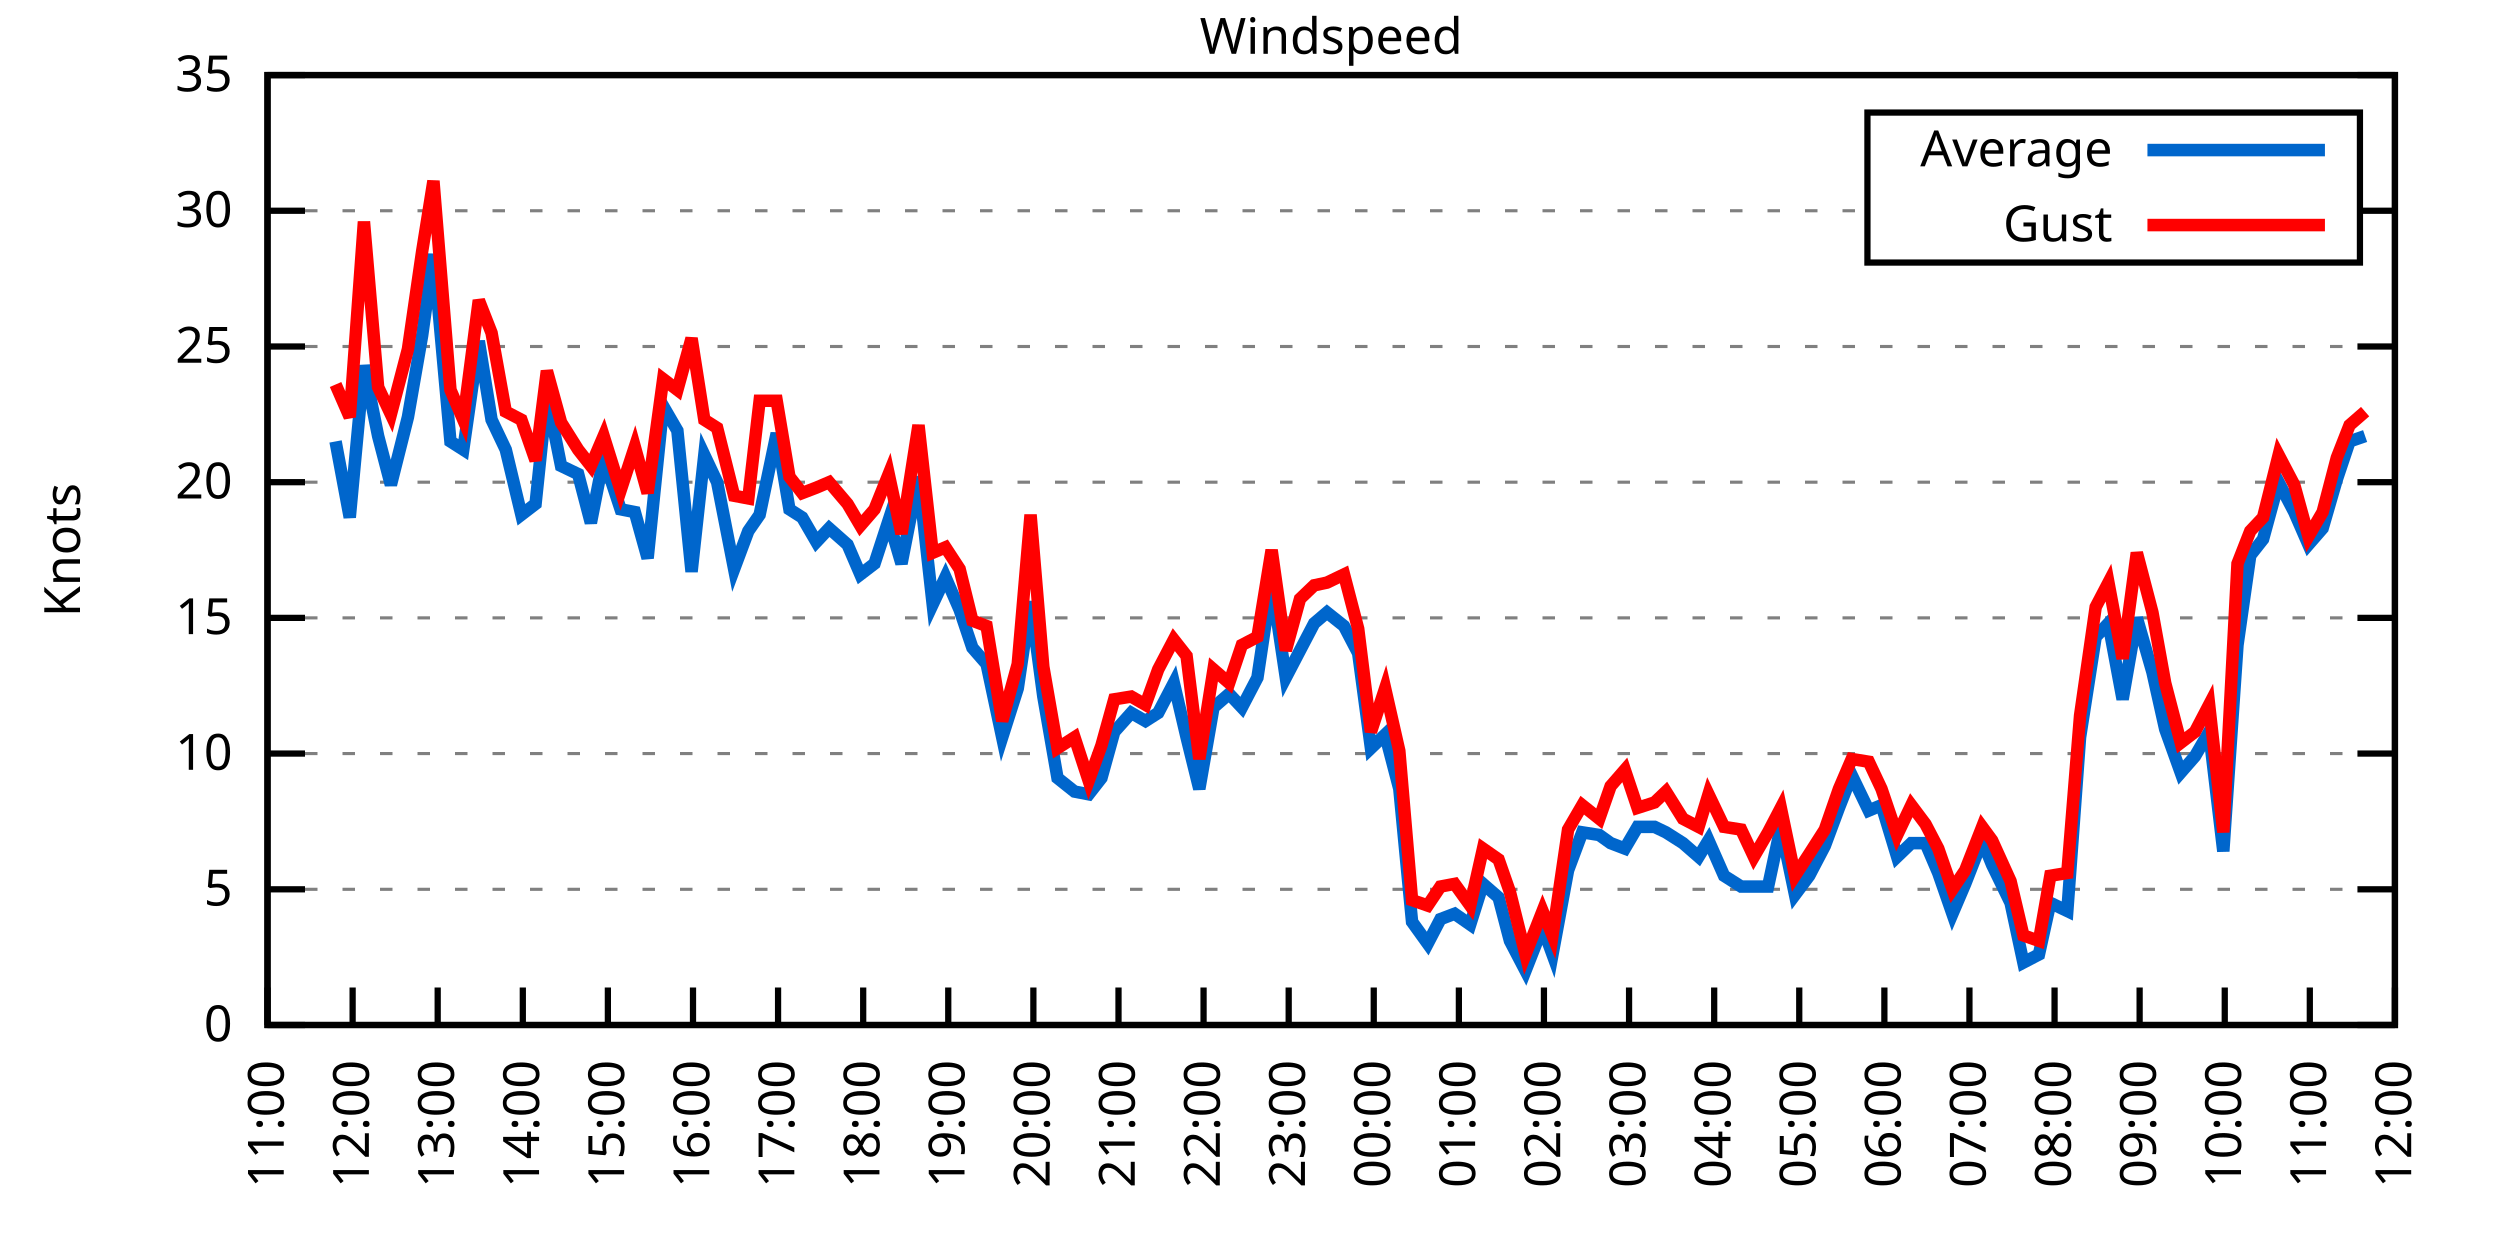
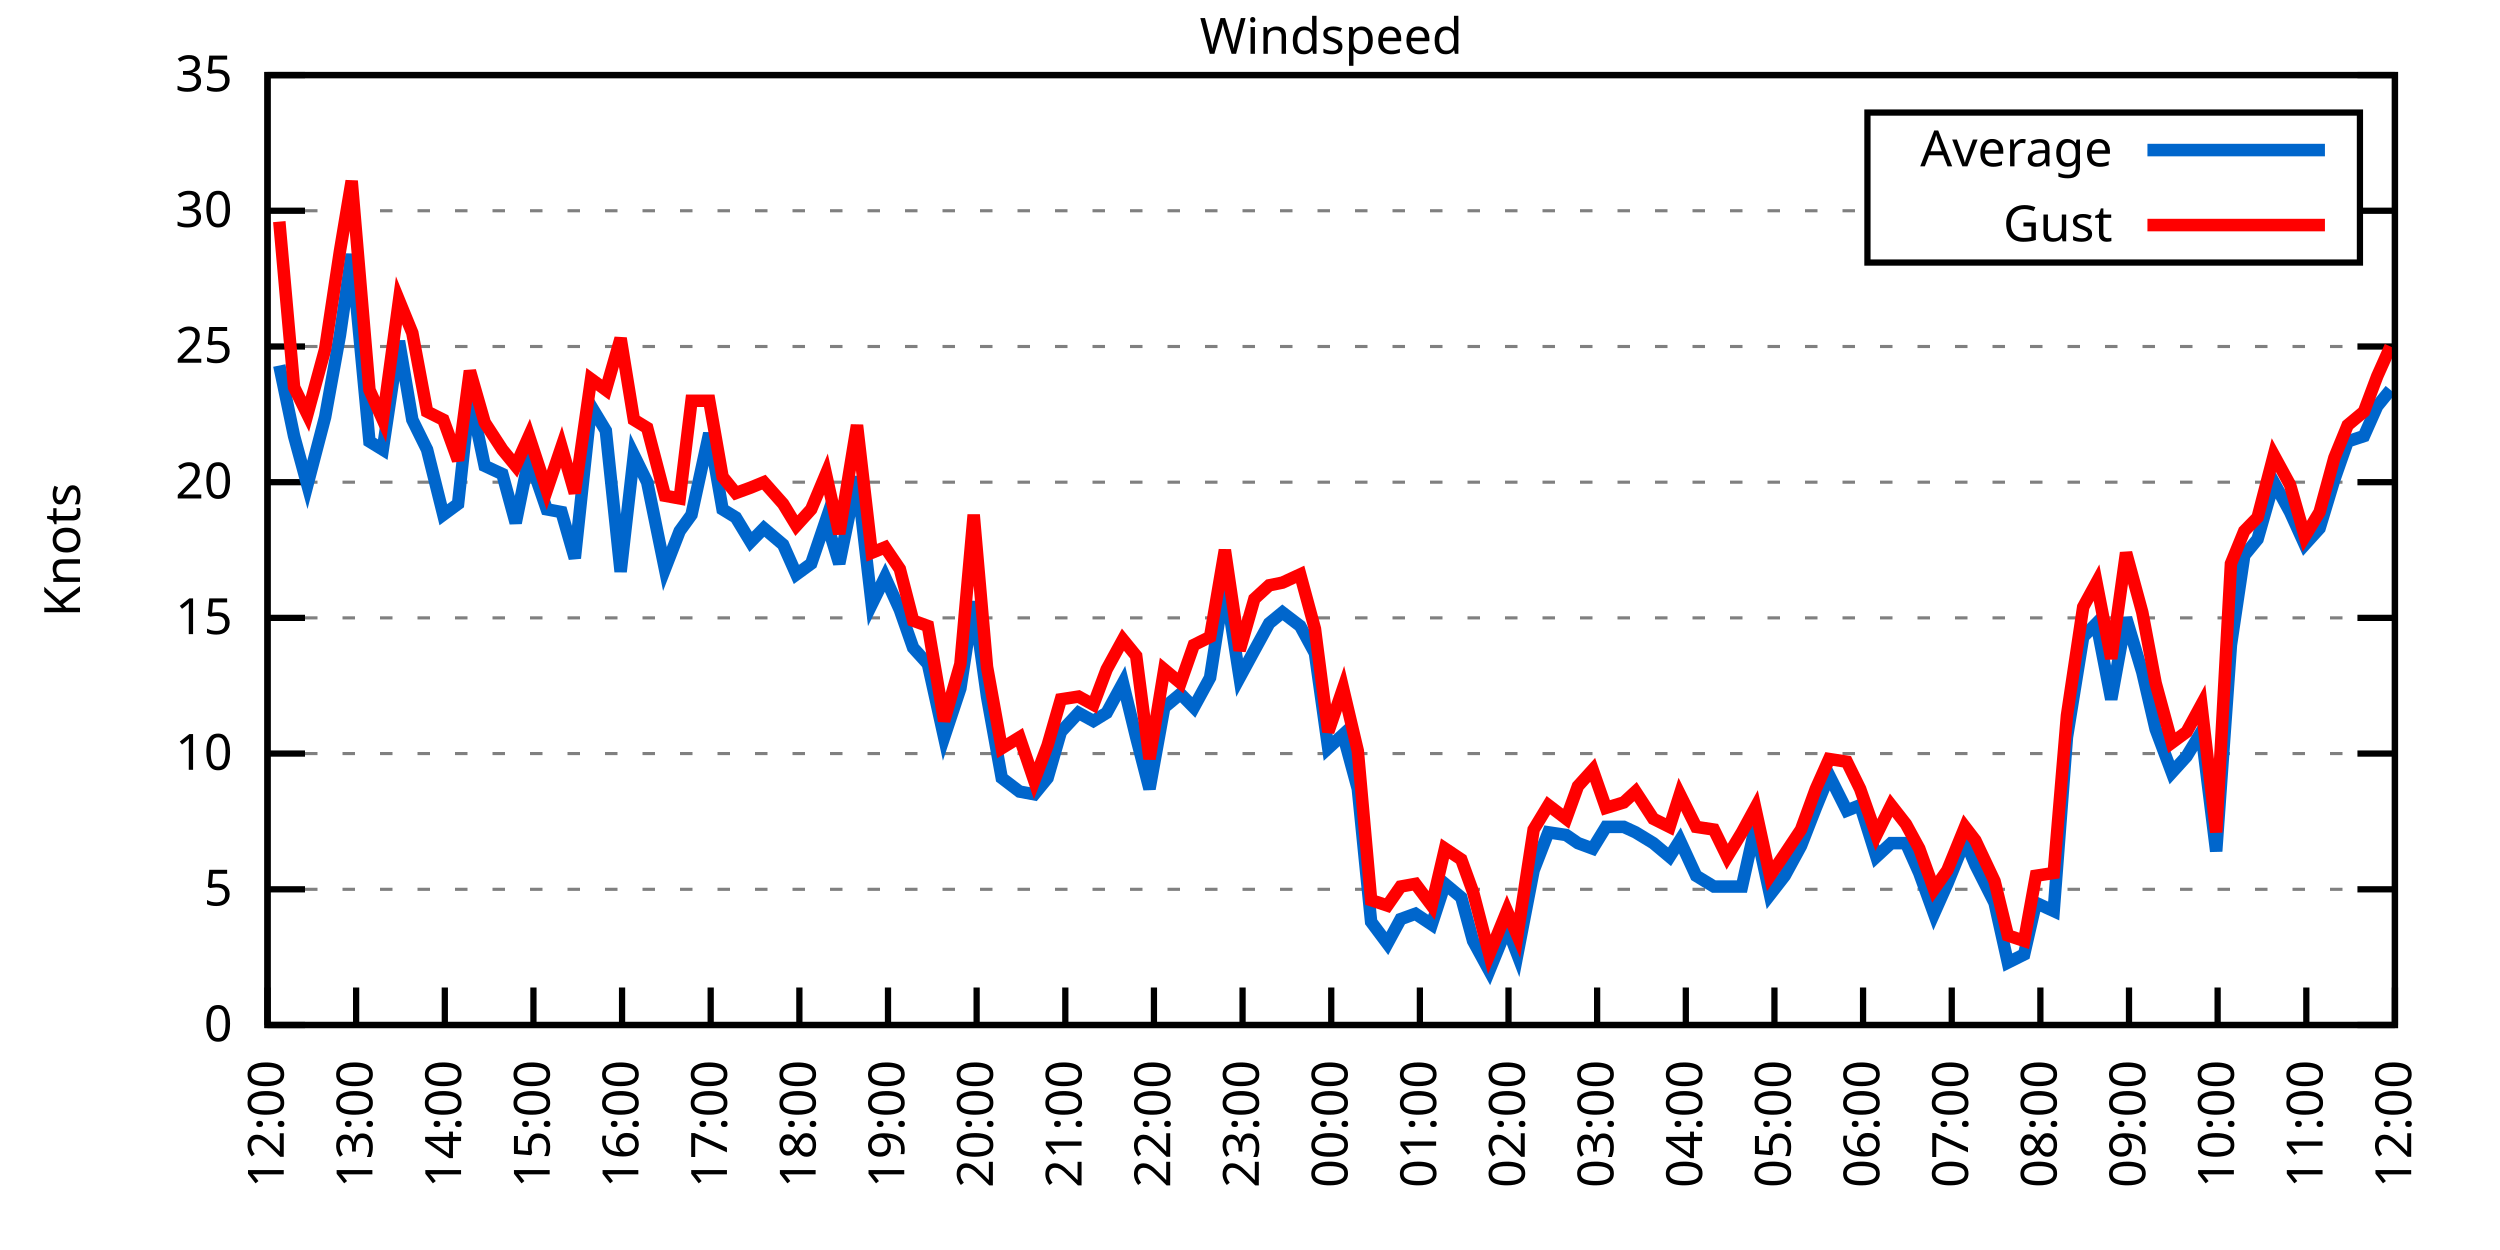
<svg xmlns="http://www.w3.org/2000/svg" xmlns:xlink="http://www.w3.org/1999/xlink" width="400" height="200" viewBox="0 0 400 200">
  <g id="gnuplot_canvas">
    <rect x="0" y="0" width="400" height="200" fill="none" />
    <defs>
      <circle id="gpDot" r="0.5" stroke-width="0.5" stroke="currentColor" />
      <path id="gpPt0" stroke-width="0.333" stroke="currentColor" d="M-1,0 h2 M0,-1 v2" />
      <path id="gpPt1" stroke-width="0.333" stroke="currentColor" d="M-1,-1 L1,1 M1,-1 L-1,1" />
      <path id="gpPt2" stroke-width="0.333" stroke="currentColor" d="M-1,0 L1,0 M0,-1 L0,1 M-1,-1 L1,1 M-1,1 L1,-1" />
      <rect id="gpPt3" stroke-width="0.333" stroke="currentColor" x="-1" y="-1" width="2" height="2" />
      <rect id="gpPt4" stroke-width="0.333" stroke="currentColor" fill="currentColor" x="-1" y="-1" width="2" height="2" />
      <circle id="gpPt5" stroke-width="0.333" stroke="currentColor" cx="0" cy="0" r="1" />
      <use xlink:href="#gpPt5" id="gpPt6" fill="currentColor" stroke="none" />
      <path id="gpPt7" stroke-width="0.333" stroke="currentColor" d="M0,-1.33 L-1.33,0.67 L1.33,0.67 z" />
      <use xlink:href="#gpPt7" id="gpPt8" fill="currentColor" stroke="none" />
      <use xlink:href="#gpPt7" id="gpPt9" stroke="currentColor" transform="rotate(180)" />
      <use xlink:href="#gpPt9" id="gpPt10" fill="currentColor" stroke="none" />
      <use xlink:href="#gpPt3" id="gpPt11" stroke="currentColor" transform="rotate(45)" />
      <use xlink:href="#gpPt11" id="gpPt12" fill="currentColor" stroke="none" />
      <path id="gpPt13" stroke-width="0.333" stroke="currentColor" d="M0,1.330 L1.265,0.411 L0.782,-1.067 L-0.782,-1.076 L-1.265,0.411 z" />
      <use xlink:href="#gpPt13" id="gpPt14" fill="currentColor" stroke="none" />
      <filter id="textbox" filterUnits="objectBoundingBox" x="0" y="0" height="1" width="1">
        <feFlood flood-color="white" flood-opacity="1" result="bgnd" />
        <feComposite in="SourceGraphic" in2="bgnd" operator="atop" />
      </filter>
      <filter id="greybox" filterUnits="objectBoundingBox" x="0" y="0" height="1" width="1">
        <feFlood flood-color="lightgrey" flood-opacity="1" result="grey" />
        <feComposite in="SourceGraphic" in2="grey" operator="atop" />
      </filter>
    </defs>
    <g fill="none" color="white" stroke="currentColor" stroke-width="1.00" stroke-linecap="butt" stroke-linejoin="miter">
</g>
    <g fill="none" color="black" stroke="currentColor" stroke-width="1.00" stroke-linecap="butt" stroke-linejoin="miter">
      <g stroke="none" shape-rendering="crispEdges">
        <polygon fill="rgb(255, 255, 255)" points="42.80,164.00 383.18,164.00 383.18,12.02 42.80,12.02 " />
      </g>
    </g>
    <g fill="none" color="black" stroke="currentColor" stroke-width="1.00" stroke-linecap="butt" stroke-linejoin="miter">
</g>
    <g fill="none" color="black" stroke="black" stroke-width="0.50" stroke-linecap="butt" stroke-linejoin="miter">
</g>
    <g fill="none" color="gray" stroke="currentColor" stroke-width="0.50" stroke-linecap="butt" stroke-linejoin="miter">
      <path stroke="gray" stroke-dasharray="2,4" class="gridline" d="M42.80,164.00 L383.19,164.00  " />
    </g>
    <g fill="none" color="gray" stroke="gray" stroke-width="1.00" stroke-linecap="butt" stroke-linejoin="miter">
</g>
    <g fill="none" color="black" stroke="currentColor" stroke-width="1.00" stroke-linecap="butt" stroke-linejoin="miter">
      <path stroke="black" d="M42.80,164.00 L48.80,164.00 M383.19,164.00 L377.19,164.00  " />
      <g transform="translate(37.20,166.60)" stroke="none" fill="black" font-family="Sans" font-size="8.00" text-anchor="end">
        <text>
          <tspan font-family="Sans"> 0</tspan>
        </text>
      </g>
    </g>
    <g fill="none" color="black" stroke="currentColor" stroke-width="1.00" stroke-linecap="butt" stroke-linejoin="miter">
</g>
    <g fill="none" color="black" stroke="black" stroke-width="0.50" stroke-linecap="butt" stroke-linejoin="miter">
</g>
    <g fill="none" color="gray" stroke="currentColor" stroke-width="0.50" stroke-linecap="butt" stroke-linejoin="miter">
      <path stroke="gray" stroke-dasharray="2,4" class="gridline" d="M42.80,142.29 L383.19,142.29  " />
    </g>
    <g fill="none" color="gray" stroke="gray" stroke-width="1.00" stroke-linecap="butt" stroke-linejoin="miter">
</g>
    <g fill="none" color="black" stroke="currentColor" stroke-width="1.00" stroke-linecap="butt" stroke-linejoin="miter">
      <path stroke="black" d="M42.80,142.29 L48.80,142.29 M383.19,142.29 L377.19,142.29  " />
      <g transform="translate(37.20,144.89)" stroke="none" fill="black" font-family="Sans" font-size="8.00" text-anchor="end">
        <text>
          <tspan font-family="Sans"> 5</tspan>
        </text>
      </g>
    </g>
    <g fill="none" color="black" stroke="currentColor" stroke-width="1.00" stroke-linecap="butt" stroke-linejoin="miter">
</g>
    <g fill="none" color="black" stroke="black" stroke-width="0.50" stroke-linecap="butt" stroke-linejoin="miter">
</g>
    <g fill="none" color="gray" stroke="currentColor" stroke-width="0.50" stroke-linecap="butt" stroke-linejoin="miter">
      <path stroke="gray" stroke-dasharray="2,4" class="gridline" d="M42.80,120.57 L383.19,120.57  " />
    </g>
    <g fill="none" color="gray" stroke="gray" stroke-width="1.00" stroke-linecap="butt" stroke-linejoin="miter">
</g>
    <g fill="none" color="black" stroke="currentColor" stroke-width="1.00" stroke-linecap="butt" stroke-linejoin="miter">
      <path stroke="black" d="M42.80,120.57 L48.80,120.57 M383.19,120.57 L377.19,120.57  " />
      <g transform="translate(37.20,123.17)" stroke="none" fill="black" font-family="Sans" font-size="8.00" text-anchor="end">
        <text>
          <tspan font-family="Sans"> 10</tspan>
        </text>
      </g>
    </g>
    <g fill="none" color="black" stroke="currentColor" stroke-width="1.00" stroke-linecap="butt" stroke-linejoin="miter">
</g>
    <g fill="none" color="black" stroke="black" stroke-width="0.50" stroke-linecap="butt" stroke-linejoin="miter">
</g>
    <g fill="none" color="gray" stroke="currentColor" stroke-width="0.50" stroke-linecap="butt" stroke-linejoin="miter">
      <path stroke="gray" stroke-dasharray="2,4" class="gridline" d="M42.80,98.86 L383.19,98.86  " />
    </g>
    <g fill="none" color="gray" stroke="gray" stroke-width="1.00" stroke-linecap="butt" stroke-linejoin="miter">
</g>
    <g fill="none" color="black" stroke="currentColor" stroke-width="1.00" stroke-linecap="butt" stroke-linejoin="miter">
      <path stroke="black" d="M42.80,98.86 L48.80,98.86 M383.19,98.86 L377.19,98.86  " />
      <g transform="translate(37.20,101.46)" stroke="none" fill="black" font-family="Sans" font-size="8.00" text-anchor="end">
        <text>
          <tspan font-family="Sans"> 15</tspan>
        </text>
      </g>
    </g>
    <g fill="none" color="black" stroke="currentColor" stroke-width="1.00" stroke-linecap="butt" stroke-linejoin="miter">
</g>
    <g fill="none" color="black" stroke="black" stroke-width="0.50" stroke-linecap="butt" stroke-linejoin="miter">
</g>
    <g fill="none" color="gray" stroke="currentColor" stroke-width="0.50" stroke-linecap="butt" stroke-linejoin="miter">
      <path stroke="gray" stroke-dasharray="2,4" class="gridline" d="M42.80,77.15 L383.19,77.15  " />
    </g>
    <g fill="none" color="gray" stroke="gray" stroke-width="1.00" stroke-linecap="butt" stroke-linejoin="miter">
</g>
    <g fill="none" color="black" stroke="currentColor" stroke-width="1.00" stroke-linecap="butt" stroke-linejoin="miter">
      <path stroke="black" d="M42.80,77.15 L48.80,77.15 M383.19,77.15 L377.19,77.15  " />
      <g transform="translate(37.20,79.75)" stroke="none" fill="black" font-family="Sans" font-size="8.00" text-anchor="end">
        <text>
          <tspan font-family="Sans"> 20</tspan>
        </text>
      </g>
    </g>
    <g fill="none" color="black" stroke="currentColor" stroke-width="1.00" stroke-linecap="butt" stroke-linejoin="miter">
</g>
    <g fill="none" color="black" stroke="black" stroke-width="0.50" stroke-linecap="butt" stroke-linejoin="miter">
</g>
    <g fill="none" color="gray" stroke="currentColor" stroke-width="0.50" stroke-linecap="butt" stroke-linejoin="miter">
      <path stroke="gray" stroke-dasharray="2,4" class="gridline" d="M42.80,55.44 L383.19,55.44  " />
    </g>
    <g fill="none" color="gray" stroke="gray" stroke-width="1.00" stroke-linecap="butt" stroke-linejoin="miter">
</g>
    <g fill="none" color="black" stroke="currentColor" stroke-width="1.00" stroke-linecap="butt" stroke-linejoin="miter">
      <path stroke="black" d="M42.80,55.44 L48.80,55.44 M383.19,55.44 L377.19,55.44  " />
      <g transform="translate(37.20,58.04)" stroke="none" fill="black" font-family="Sans" font-size="8.00" text-anchor="end">
        <text>
          <tspan font-family="Sans"> 25</tspan>
        </text>
      </g>
    </g>
    <g fill="none" color="black" stroke="currentColor" stroke-width="1.00" stroke-linecap="butt" stroke-linejoin="miter">
</g>
    <g fill="none" color="black" stroke="black" stroke-width="0.50" stroke-linecap="butt" stroke-linejoin="miter">
</g>
    <g fill="none" color="gray" stroke="currentColor" stroke-width="0.50" stroke-linecap="butt" stroke-linejoin="miter">
      <path stroke="gray" stroke-dasharray="2,4" class="gridline" d="M42.80,33.72 L298.79,33.72 M377.59,33.72 L383.19,33.72  " />
    </g>
    <g fill="none" color="gray" stroke="gray" stroke-width="1.00" stroke-linecap="butt" stroke-linejoin="miter">
</g>
    <g fill="none" color="black" stroke="currentColor" stroke-width="1.00" stroke-linecap="butt" stroke-linejoin="miter">
      <path stroke="black" d="M42.80,33.72 L48.80,33.72 M383.19,33.72 L377.19,33.72  " />
      <g transform="translate(37.20,36.32)" stroke="none" fill="black" font-family="Sans" font-size="8.00" text-anchor="end">
        <text>
          <tspan font-family="Sans"> 30</tspan>
        </text>
      </g>
    </g>
    <g fill="none" color="black" stroke="currentColor" stroke-width="1.00" stroke-linecap="butt" stroke-linejoin="miter">
</g>
    <g fill="none" color="black" stroke="black" stroke-width="0.50" stroke-linecap="butt" stroke-linejoin="miter">
</g>
    <g fill="none" color="gray" stroke="currentColor" stroke-width="0.50" stroke-linecap="butt" stroke-linejoin="miter">
      <path stroke="gray" stroke-dasharray="2,4" class="gridline" d="M42.80,12.01 L383.19,12.01  " />
    </g>
    <g fill="none" color="gray" stroke="gray" stroke-width="1.00" stroke-linecap="butt" stroke-linejoin="miter">
</g>
    <g fill="none" color="black" stroke="currentColor" stroke-width="1.00" stroke-linecap="butt" stroke-linejoin="miter">
      <path stroke="black" d="M42.80,12.01 L48.80,12.01 M383.19,12.01 L377.19,12.01  " />
      <g transform="translate(37.20,14.61)" stroke="none" fill="black" font-family="Sans" font-size="8.00" text-anchor="end">
        <text>
          <tspan font-family="Sans"> 35</tspan>
        </text>
      </g>
    </g>
    <g fill="none" color="black" stroke="currentColor" stroke-width="1.00" stroke-linecap="butt" stroke-linejoin="miter">
      <path stroke="black" d="M42.80,164.00 L42.80,158.00  " />
      <g transform="translate(45.40,169.60) rotate(270.00)" stroke="none" fill="black" font-family="Sans" font-size="8.00" text-anchor="end">
        <text>
-           <tspan font-family="Sans">11:00</tspan>
-         </text>
-       </g>
-     </g>
-     <g fill="none" color="black" stroke="currentColor" stroke-width="1.00" stroke-linecap="butt" stroke-linejoin="miter">
-       <path stroke="black" d="M56.42,164.00 L56.42,158.00  " />
-       <g transform="translate(59.02,169.60) rotate(270.00)" stroke="none" fill="black" font-family="Sans" font-size="8.00" text-anchor="end">
-         <text>
          <tspan font-family="Sans">12:00</tspan>
        </text>
      </g>
    </g>
    <g fill="none" color="black" stroke="currentColor" stroke-width="1.00" stroke-linecap="butt" stroke-linejoin="miter">
-       <path stroke="black" d="M70.03,164.00 L70.03,158.00  " />
-       <g transform="translate(72.63,169.60) rotate(270.00)" stroke="none" fill="black" font-family="Sans" font-size="8.00" text-anchor="end">
+       <path stroke="black" d="M56.98,164.00 L56.98,158.00  " />
+       <g transform="translate(59.58,169.60) rotate(270.00)" stroke="none" fill="black" font-family="Sans" font-size="8.00" text-anchor="end">
        <text>
          <tspan font-family="Sans">13:00</tspan>
        </text>
      </g>
    </g>
    <g fill="none" color="black" stroke="currentColor" stroke-width="1.00" stroke-linecap="butt" stroke-linejoin="miter">
-       <path stroke="black" d="M83.65,164.00 L83.65,158.00  " />
-       <g transform="translate(86.25,169.60) rotate(270.00)" stroke="none" fill="black" font-family="Sans" font-size="8.00" text-anchor="end">
+       <path stroke="black" d="M71.17,164.00 L71.17,158.00  " />
+       <g transform="translate(73.77,169.60) rotate(270.00)" stroke="none" fill="black" font-family="Sans" font-size="8.00" text-anchor="end">
        <text>
          <tspan font-family="Sans">14:00</tspan>
        </text>
      </g>
    </g>
    <g fill="none" color="black" stroke="currentColor" stroke-width="1.00" stroke-linecap="butt" stroke-linejoin="miter">
-       <path stroke="black" d="M97.26,164.00 L97.26,158.00  " />
-       <g transform="translate(99.86,169.60) rotate(270.00)" stroke="none" fill="black" font-family="Sans" font-size="8.00" text-anchor="end">
+       <path stroke="black" d="M85.35,164.00 L85.35,158.00  " />
+       <g transform="translate(87.95,169.60) rotate(270.00)" stroke="none" fill="black" font-family="Sans" font-size="8.00" text-anchor="end">
        <text>
          <tspan font-family="Sans">15:00</tspan>
        </text>
      </g>
    </g>
    <g fill="none" color="black" stroke="currentColor" stroke-width="1.00" stroke-linecap="butt" stroke-linejoin="miter">
-       <path stroke="black" d="M110.88,164.00 L110.88,158.00  " />
-       <g transform="translate(113.48,169.60) rotate(270.00)" stroke="none" fill="black" font-family="Sans" font-size="8.00" text-anchor="end">
+       <path stroke="black" d="M99.53,164.00 L99.53,158.00  " />
+       <g transform="translate(102.13,169.60) rotate(270.00)" stroke="none" fill="black" font-family="Sans" font-size="8.00" text-anchor="end">
        <text>
          <tspan font-family="Sans">16:00</tspan>
        </text>
      </g>
    </g>
    <g fill="none" color="black" stroke="currentColor" stroke-width="1.00" stroke-linecap="butt" stroke-linejoin="miter">
-       <path stroke="black" d="M124.49,164.00 L124.49,158.00  " />
-       <g transform="translate(127.09,169.60) rotate(270.00)" stroke="none" fill="black" font-family="Sans" font-size="8.00" text-anchor="end">
+       <path stroke="black" d="M113.71,164.00 L113.71,158.00  " />
+       <g transform="translate(116.31,169.60) rotate(270.00)" stroke="none" fill="black" font-family="Sans" font-size="8.00" text-anchor="end">
        <text>
          <tspan font-family="Sans">17:00</tspan>
        </text>
      </g>
    </g>
    <g fill="none" color="black" stroke="currentColor" stroke-width="1.00" stroke-linecap="butt" stroke-linejoin="miter">
-       <path stroke="black" d="M138.11,164.00 L138.11,158.00  " />
-       <g transform="translate(140.71,169.60) rotate(270.00)" stroke="none" fill="black" font-family="Sans" font-size="8.00" text-anchor="end">
+       <path stroke="black" d="M127.90,164.00 L127.90,158.00  " />
+       <g transform="translate(130.50,169.60) rotate(270.00)" stroke="none" fill="black" font-family="Sans" font-size="8.00" text-anchor="end">
        <text>
          <tspan font-family="Sans">18:00</tspan>
        </text>
      </g>
    </g>
    <g fill="none" color="black" stroke="currentColor" stroke-width="1.00" stroke-linecap="butt" stroke-linejoin="miter">
-       <path stroke="black" d="M151.72,164.00 L151.72,158.00  " />
-       <g transform="translate(154.32,169.60) rotate(270.00)" stroke="none" fill="black" font-family="Sans" font-size="8.00" text-anchor="end">
+       <path stroke="black" d="M142.08,164.00 L142.08,158.00  " />
+       <g transform="translate(144.68,169.60) rotate(270.00)" stroke="none" fill="black" font-family="Sans" font-size="8.00" text-anchor="end">
        <text>
          <tspan font-family="Sans">19:00</tspan>
        </text>
      </g>
    </g>
    <g fill="none" color="black" stroke="currentColor" stroke-width="1.00" stroke-linecap="butt" stroke-linejoin="miter">
-       <path stroke="black" d="M165.34,164.00 L165.34,158.00  " />
-       <g transform="translate(167.94,169.60) rotate(270.00)" stroke="none" fill="black" font-family="Sans" font-size="8.00" text-anchor="end">
+       <path stroke="black" d="M156.26,164.00 L156.26,158.00  " />
+       <g transform="translate(158.86,169.60) rotate(270.00)" stroke="none" fill="black" font-family="Sans" font-size="8.00" text-anchor="end">
        <text>
          <tspan font-family="Sans">20:00</tspan>
        </text>
      </g>
    </g>
    <g fill="none" color="black" stroke="currentColor" stroke-width="1.00" stroke-linecap="butt" stroke-linejoin="miter">
-       <path stroke="black" d="M178.96,164.00 L178.96,158.00  " />
-       <g transform="translate(181.56,169.60) rotate(270.00)" stroke="none" fill="black" font-family="Sans" font-size="8.00" text-anchor="end">
+       <path stroke="black" d="M170.45,164.00 L170.45,158.00  " />
+       <g transform="translate(173.05,169.60) rotate(270.00)" stroke="none" fill="black" font-family="Sans" font-size="8.00" text-anchor="end">
        <text>
          <tspan font-family="Sans">21:00</tspan>
        </text>
      </g>
    </g>
    <g fill="none" color="black" stroke="currentColor" stroke-width="1.00" stroke-linecap="butt" stroke-linejoin="miter">
-       <path stroke="black" d="M192.57,164.00 L192.57,158.00  " />
-       <g transform="translate(195.17,169.60) rotate(270.00)" stroke="none" fill="black" font-family="Sans" font-size="8.00" text-anchor="end">
+       <path stroke="black" d="M184.63,164.00 L184.63,158.00  " />
+       <g transform="translate(187.23,169.60) rotate(270.00)" stroke="none" fill="black" font-family="Sans" font-size="8.00" text-anchor="end">
        <text>
          <tspan font-family="Sans">22:00</tspan>
        </text>
      </g>
    </g>
    <g fill="none" color="black" stroke="currentColor" stroke-width="1.00" stroke-linecap="butt" stroke-linejoin="miter">
-       <path stroke="black" d="M206.19,164.00 L206.19,158.00  " />
-       <g transform="translate(208.79,169.60) rotate(270.00)" stroke="none" fill="black" font-family="Sans" font-size="8.00" text-anchor="end">
+       <path stroke="black" d="M198.81,164.00 L198.81,158.00  " />
+       <g transform="translate(201.41,169.60) rotate(270.00)" stroke="none" fill="black" font-family="Sans" font-size="8.00" text-anchor="end">
        <text>
          <tspan font-family="Sans">23:00</tspan>
        </text>
      </g>
    </g>
    <g fill="none" color="black" stroke="currentColor" stroke-width="1.00" stroke-linecap="butt" stroke-linejoin="miter">
-       <path stroke="black" d="M219.80,164.00 L219.80,158.00  " />
-       <g transform="translate(222.40,169.60) rotate(270.00)" stroke="none" fill="black" font-family="Sans" font-size="8.00" text-anchor="end">
+       <path stroke="black" d="M213.00,164.00 L213.00,158.00  " />
+       <g transform="translate(215.60,169.60) rotate(270.00)" stroke="none" fill="black" font-family="Sans" font-size="8.00" text-anchor="end">
        <text>
          <tspan font-family="Sans">00:00</tspan>
        </text>
      </g>
    </g>
    <g fill="none" color="black" stroke="currentColor" stroke-width="1.00" stroke-linecap="butt" stroke-linejoin="miter">
-       <path stroke="black" d="M233.42,164.00 L233.42,158.00  " />
-       <g transform="translate(236.02,169.60) rotate(270.00)" stroke="none" fill="black" font-family="Sans" font-size="8.00" text-anchor="end">
+       <path stroke="black" d="M227.18,164.00 L227.18,158.00  " />
+       <g transform="translate(229.78,169.60) rotate(270.00)" stroke="none" fill="black" font-family="Sans" font-size="8.00" text-anchor="end">
        <text>
          <tspan font-family="Sans">01:00</tspan>
        </text>
      </g>
    </g>
    <g fill="none" color="black" stroke="currentColor" stroke-width="1.00" stroke-linecap="butt" stroke-linejoin="miter">
-       <path stroke="black" d="M247.03,164.00 L247.03,158.00  " />
-       <g transform="translate(249.63,169.60) rotate(270.00)" stroke="none" fill="black" font-family="Sans" font-size="8.00" text-anchor="end">
+       <path stroke="black" d="M241.36,164.00 L241.36,158.00  " />
+       <g transform="translate(243.96,169.60) rotate(270.00)" stroke="none" fill="black" font-family="Sans" font-size="8.00" text-anchor="end">
        <text>
          <tspan font-family="Sans">02:00</tspan>
        </text>
      </g>
    </g>
    <g fill="none" color="black" stroke="currentColor" stroke-width="1.00" stroke-linecap="butt" stroke-linejoin="miter">
-       <path stroke="black" d="M260.65,164.00 L260.65,158.00  " />
-       <g transform="translate(263.25,169.60) rotate(270.00)" stroke="none" fill="black" font-family="Sans" font-size="8.00" text-anchor="end">
+       <path stroke="black" d="M255.54,164.00 L255.54,158.00  " />
+       <g transform="translate(258.14,169.60) rotate(270.00)" stroke="none" fill="black" font-family="Sans" font-size="8.00" text-anchor="end">
        <text>
          <tspan font-family="Sans">03:00</tspan>
        </text>
      </g>
    </g>
    <g fill="none" color="black" stroke="currentColor" stroke-width="1.00" stroke-linecap="butt" stroke-linejoin="miter">
-       <path stroke="black" d="M274.27,164.00 L274.27,158.00  " />
-       <g transform="translate(276.87,169.60) rotate(270.00)" stroke="none" fill="black" font-family="Sans" font-size="8.00" text-anchor="end">
+       <path stroke="black" d="M269.73,164.00 L269.73,158.00  " />
+       <g transform="translate(272.33,169.60) rotate(270.00)" stroke="none" fill="black" font-family="Sans" font-size="8.00" text-anchor="end">
        <text>
          <tspan font-family="Sans">04:00</tspan>
        </text>
      </g>
    </g>
    <g fill="none" color="black" stroke="currentColor" stroke-width="1.00" stroke-linecap="butt" stroke-linejoin="miter">
-       <path stroke="black" d="M287.88,164.00 L287.88,158.00  " />
-       <g transform="translate(290.48,169.60) rotate(270.00)" stroke="none" fill="black" font-family="Sans" font-size="8.00" text-anchor="end">
+       <path stroke="black" d="M283.91,164.00 L283.91,158.00  " />
+       <g transform="translate(286.51,169.60) rotate(270.00)" stroke="none" fill="black" font-family="Sans" font-size="8.00" text-anchor="end">
        <text>
          <tspan font-family="Sans">05:00</tspan>
        </text>
      </g>
    </g>
    <g fill="none" color="black" stroke="currentColor" stroke-width="1.00" stroke-linecap="butt" stroke-linejoin="miter">
-       <path stroke="black" d="M301.50,164.00 L301.50,158.00  " />
-       <g transform="translate(304.10,169.60) rotate(270.00)" stroke="none" fill="black" font-family="Sans" font-size="8.00" text-anchor="end">
+       <path stroke="black" d="M298.09,164.00 L298.09,158.00  " />
+       <g transform="translate(300.69,169.60) rotate(270.00)" stroke="none" fill="black" font-family="Sans" font-size="8.00" text-anchor="end">
        <text>
          <tspan font-family="Sans">06:00</tspan>
        </text>
      </g>
    </g>
    <g fill="none" color="black" stroke="currentColor" stroke-width="1.00" stroke-linecap="butt" stroke-linejoin="miter">
-       <path stroke="black" d="M315.11,164.00 L315.11,158.00  " />
-       <g transform="translate(317.71,169.60) rotate(270.00)" stroke="none" fill="black" font-family="Sans" font-size="8.00" text-anchor="end">
+       <path stroke="black" d="M312.28,164.00 L312.28,158.00  " />
+       <g transform="translate(314.88,169.60) rotate(270.00)" stroke="none" fill="black" font-family="Sans" font-size="8.00" text-anchor="end">
        <text>
          <tspan font-family="Sans">07:00</tspan>
        </text>
      </g>
    </g>
    <g fill="none" color="black" stroke="currentColor" stroke-width="1.00" stroke-linecap="butt" stroke-linejoin="miter">
-       <path stroke="black" d="M328.73,164.00 L328.73,158.00  " />
-       <g transform="translate(331.33,169.60) rotate(270.00)" stroke="none" fill="black" font-family="Sans" font-size="8.00" text-anchor="end">
+       <path stroke="black" d="M326.46,164.00 L326.46,158.00  " />
+       <g transform="translate(329.06,169.60) rotate(270.00)" stroke="none" fill="black" font-family="Sans" font-size="8.00" text-anchor="end">
        <text>
          <tspan font-family="Sans">08:00</tspan>
        </text>
      </g>
    </g>
    <g fill="none" color="black" stroke="currentColor" stroke-width="1.00" stroke-linecap="butt" stroke-linejoin="miter">
-       <path stroke="black" d="M342.34,164.00 L342.34,158.00  " />
-       <g transform="translate(344.94,169.60) rotate(270.00)" stroke="none" fill="black" font-family="Sans" font-size="8.00" text-anchor="end">
+       <path stroke="black" d="M340.64,164.00 L340.64,158.00  " />
+       <g transform="translate(343.24,169.60) rotate(270.00)" stroke="none" fill="black" font-family="Sans" font-size="8.00" text-anchor="end">
        <text>
          <tspan font-family="Sans">09:00</tspan>
        </text>
      </g>
    </g>
    <g fill="none" color="black" stroke="currentColor" stroke-width="1.00" stroke-linecap="butt" stroke-linejoin="miter">
-       <path stroke="black" d="M355.96,164.00 L355.96,158.00  " />
-       <g transform="translate(358.56,169.60) rotate(270.00)" stroke="none" fill="black" font-family="Sans" font-size="8.00" text-anchor="end">
+       <path stroke="black" d="M354.82,164.00 L354.82,158.00  " />
+       <g transform="translate(357.42,169.60) rotate(270.00)" stroke="none" fill="black" font-family="Sans" font-size="8.00" text-anchor="end">
        <text>
          <tspan font-family="Sans">10:00</tspan>
        </text>
      </g>
    </g>
    <g fill="none" color="black" stroke="currentColor" stroke-width="1.00" stroke-linecap="butt" stroke-linejoin="miter">
-       <path stroke="black" d="M369.57,164.00 L369.57,158.00  " />
-       <g transform="translate(372.17,169.60) rotate(270.00)" stroke="none" fill="black" font-family="Sans" font-size="8.00" text-anchor="end">
+       <path stroke="black" d="M369.01,164.00 L369.01,158.00  " />
+       <g transform="translate(371.61,169.60) rotate(270.00)" stroke="none" fill="black" font-family="Sans" font-size="8.00" text-anchor="end">
        <text>
          <tspan font-family="Sans">11:00</tspan>
        </text>
      </g>
    </g>
    <g fill="none" color="black" stroke="currentColor" stroke-width="1.00" stroke-linecap="butt" stroke-linejoin="miter">
      <path stroke="black" d="M383.19,164.00 L383.19,158.00  " />
      <g transform="translate(385.79,169.60) rotate(270.00)" stroke="none" fill="black" font-family="Sans" font-size="8.00" text-anchor="end">
        <text>
          <tspan font-family="Sans">12:00</tspan>
        </text>
      </g>
    </g>
    <g fill="none" color="black" stroke="currentColor" stroke-width="1.00" stroke-linecap="butt" stroke-linejoin="miter">
</g>
    <g fill="none" color="black" stroke="currentColor" stroke-width="1.00" stroke-linecap="butt" stroke-linejoin="miter">
      <path stroke="black" d="M42.80,12.01 L42.80,164.00 L383.19,164.00 L383.19,12.01 L42.80,12.01 Z  " />
    </g>
    <g fill="none" color="black" stroke="currentColor" stroke-width="1.00" stroke-linecap="butt" stroke-linejoin="miter">
</g>
    <g fill="none" color="black" stroke="currentColor" stroke-width="1.00" stroke-linecap="butt" stroke-linejoin="miter">
      <path stroke="black" d="M298.79,42.01 L298.79,18.01 L377.59,18.01 L377.59,42.01 L298.79,42.01 Z  " />
    </g>
    <g id="Windspeed_plot_1">
      <g fill="none" color="white" stroke="black" stroke-width="2.00" stroke-linecap="butt" stroke-linejoin="miter">
</g>
      <g fill="none" color="black" stroke="currentColor" stroke-width="2.00" stroke-linecap="butt" stroke-linejoin="miter">
        <g transform="translate(337.99,26.61)" stroke="none" fill="black" font-family="Sans" font-size="8.00" text-anchor="end">
          <text>
            <tspan font-family="Sans">Average</tspan>
          </text>
        </g>
      </g>
      <g fill="none" color="black" stroke="currentColor" stroke-width="2.00" stroke-linecap="butt" stroke-linejoin="miter">
-         <path stroke="rgb(  0, 102, 204)" d="M343.59,24.01 L371.99,24.01 M53.69,70.63 L55.96,82.79 L58.23,58.48 L60.50,69.77 L62.54,77.58 L65.27,66.73   L67.54,53.70 L69.35,40.67 L72.07,70.63 L74.12,71.94 L76.61,54.57 L78.65,67.16 L80.92,71.94 L83.42,82.36   L85.69,80.62 L87.50,63.25 L89.77,74.54 L92.50,75.85 L94.54,83.66 L96.58,73.24 L99.30,81.49 L101.57,81.93   L103.62,89.31 L106.11,64.99 L108.38,68.90 L110.65,91.48 L112.69,72.81 L114.74,77.15 L117.46,91.04 L119.73,84.97   L121.54,82.36 L124.27,69.33 L126.31,81.49 L128.35,82.79 L130.62,86.70 L132.66,84.53 L135.61,87.14 L137.66,91.91   L139.92,90.18 L142.19,83.23 L144.24,90.18 L146.96,76.28 L149.23,96.69 L151.27,92.35 L153.54,97.56 L155.58,103.64   L157.85,106.24 L160.35,117.97 L162.84,110.15 L164.89,96.26 L166.93,111.45 L169.20,124.48 L171.92,126.65 L174.19,127.09   L176.23,124.48 L178.28,117.10 L181.00,114.06 L183.27,115.36 L185.31,114.06 L187.81,109.28 L189.85,117.97 L191.89,126.22   L194.16,113.19 L196.66,111.02 L198.70,113.19 L201.19,108.42 L203.46,93.22 L205.73,108.42 L208.00,104.07 L210.27,99.73   L212.31,97.99 L215.04,100.16 L217.31,104.51 L219.35,119.71 L221.62,117.53 L223.89,126.22 L225.93,147.50 L228.43,150.97   L230.47,147.06 L232.74,146.20 L235.23,147.93 L237.28,141.42 L239.77,143.59 L241.59,150.54 L244.08,155.31 L246.81,148.37   L248.40,152.71 L250.89,139.25 L253.16,133.17 L255.88,133.60 L257.70,134.90 L259.97,135.77 L262.01,132.30 L264.73,132.30   L266.55,133.17 L269.27,134.90 L271.77,137.08 L273.36,134.47 L275.85,140.12 L278.58,141.85 L280.62,141.85 L282.89,141.85   L284.93,132.30 L287.20,143.16 L289.47,140.12 L291.97,135.34 L294.23,129.26 L296.28,124.05 L299.00,129.69 L301.04,128.83   L303.54,137.08 L305.81,134.90 L308.08,134.90 L310.12,139.68 L312.39,146.20 L314.43,141.42 L317.15,134.47 L318.74,138.38   L321.69,144.46 L323.74,154.01 L326.23,152.71 L328.05,144.46 L330.77,145.76 L332.81,117.97 L335.31,101.90 L337.35,99.73   L339.62,111.89 L341.89,98.86 L344.39,107.55 L346.43,116.67 L348.92,123.61 L351.19,121.01 L353.46,117.10 L355.73,136.21   L358.00,103.20 L360.04,88.87 L362.09,86.27 L364.58,77.15 L367.08,81.93 L369.35,87.14 L371.62,84.53 L373.89,76.71   L375.93,70.63 L378.42,69.77  " />
+         <path stroke="rgb(  0, 102, 204)" d="M343.59,24.01 L371.99,24.01 M44.69,58.48 L47.05,69.77 L49.18,77.58 L52.02,66.73 L54.38,53.70 L56.27,40.67   L59.11,70.63 L61.24,71.94 L63.84,54.57 L65.97,67.16 L68.33,71.94 L70.93,82.36 L73.29,80.62 L75.18,63.25   L77.55,74.54 L80.38,75.85 L82.51,83.66 L84.64,73.24 L87.48,81.49 L89.84,81.93 L91.97,89.31 L94.57,64.99   L96.93,68.90 L99.30,91.48 L101.42,72.81 L103.55,77.15 L106.39,91.04 L108.75,84.97 L110.64,82.36 L113.48,69.33   L115.61,81.49 L117.73,82.79 L120.10,86.70 L122.22,84.53 L125.30,87.14 L127.42,91.91 L129.79,90.18 L132.15,83.23   L134.28,90.18 L137.12,76.28 L139.48,96.69 L141.61,92.35 L143.97,97.56 L146.10,103.64 L148.46,106.24 L151.06,117.97   L153.66,110.15 L155.79,96.26 L157.92,111.45 L160.28,124.48 L163.12,126.65 L165.48,127.09 L167.61,124.48 L169.74,117.10   L172.57,114.06 L174.94,115.36 L177.06,114.06 L179.67,109.28 L181.79,117.97 L183.92,126.22 L186.28,113.19 L188.88,111.02   L191.01,113.19 L193.61,108.42 L195.98,93.22 L198.34,108.42 L200.70,104.07 L203.07,99.73 L205.19,97.99 L208.03,100.16   L210.39,104.51 L212.52,119.71 L214.89,117.53 L217.25,126.22 L219.38,147.50 L221.98,150.97 L224.10,147.06 L226.47,146.20   L229.07,147.93 L231.20,141.42 L233.80,143.59 L235.69,150.54 L238.29,155.31 L241.12,148.37 L242.78,152.71 L245.38,139.25   L247.74,133.17 L250.58,133.60 L252.47,134.90 L254.83,135.77 L256.96,132.30 L259.80,132.30 L261.69,133.17 L264.53,134.90   L267.13,137.08 L268.78,134.47 L271.38,140.12 L274.22,141.85 L276.35,141.85 L278.71,141.85 L280.84,132.30 L283.20,143.16   L285.56,140.12 L288.16,135.34 L290.53,129.26 L292.66,124.05 L295.49,129.69 L297.62,128.83 L300.22,137.08 L302.58,134.90   L304.95,134.90 L307.08,139.68 L309.44,146.20 L311.57,141.42 L314.40,134.47 L316.06,138.38 L319.13,144.46 L321.26,154.01   L323.86,152.71 L325.75,144.46 L328.59,145.76 L330.71,117.97 L333.31,101.90 L335.44,99.73 L337.80,111.89 L340.17,98.86   L342.77,107.55 L344.90,116.67 L347.50,123.61 L349.86,121.01 L352.22,117.10 L354.59,136.21 L356.95,103.20 L359.08,88.87   L361.21,86.27 L363.81,77.15 L366.41,81.93 L368.77,87.14 L371.13,84.53 L373.50,76.71 L375.63,70.63 L378.23,69.77   L380.35,64.99 L382.48,62.38  " />
      </g>
    </g>
    <g id="Windspeed_plot_2">
      <g fill="none" color="black" stroke="currentColor" stroke-width="2.00" stroke-linecap="butt" stroke-linejoin="miter">
        <g transform="translate(337.99,38.61)" stroke="none" fill="black" font-family="Sans" font-size="8.00" text-anchor="end">
          <text>
            <tspan font-family="Sans">Gust</tspan>
          </text>
        </g>
      </g>
      <g fill="none" color="black" stroke="currentColor" stroke-width="2.00" stroke-linecap="butt" stroke-linejoin="miter">
-         <path stroke="rgb(255,   0,   0)" d="M343.59,36.01 L371.99,36.01 M53.69,61.52 L55.96,66.73 L58.23,35.46 L60.50,61.95 L62.54,66.29 L65.27,55.87   L67.54,40.24 L69.35,28.95 L72.07,62.38 L74.12,67.16 L76.61,48.05 L78.65,53.26 L80.92,65.86 L83.42,67.16   L85.69,73.67 L87.50,59.34 L89.77,67.59 L92.50,71.94 L94.54,74.54 L96.58,69.77 L99.30,78.45 L101.57,71.50   L103.62,78.89 L106.11,60.65 L108.38,62.38 L110.65,54.13 L112.69,67.16 L114.74,68.46 L117.46,79.32 L119.73,79.75   L121.54,64.12 L124.27,64.12 L126.31,76.28 L128.35,78.89 L130.62,78.02 L132.66,77.15 L135.61,80.62 L137.66,84.10   L139.92,81.49 L142.19,75.85 L144.24,85.40 L146.96,68.03 L149.23,88.44 L151.27,87.57 L153.54,91.04 L155.58,99.30   L157.85,100.16 L160.35,115.36 L162.84,106.24 L164.89,82.36 L166.93,106.68 L169.20,119.71 L171.92,117.97 L174.19,124.92   L176.23,119.27 L178.28,111.89 L181.00,111.45 L183.27,112.76 L185.31,107.11 L187.81,102.34 L189.85,104.94 L191.89,121.44   L194.16,107.11 L196.66,109.28 L198.70,103.20 L201.19,101.90 L203.46,88.00 L205.73,104.07 L208.00,95.82 L210.27,93.65   L212.31,93.22 L215.04,91.91 L217.31,100.60 L219.35,117.10 L221.62,110.15 L223.89,120.14 L225.93,144.02 L228.43,144.89   L230.47,141.85 L232.74,141.42 L235.23,144.89 L237.28,135.77 L239.77,137.51 L241.59,142.72 L244.08,152.71 L246.81,145.76   L248.40,149.67 L250.89,132.73 L253.16,128.83 L255.88,131.00 L257.70,125.79 L259.97,123.18 L262.01,129.26 L264.73,128.39   L266.55,126.65 L269.27,131.00 L271.77,132.30 L273.36,127.09 L275.85,132.30 L278.58,132.73 L280.62,137.08 L282.89,133.17   L284.93,129.26 L287.20,140.12 L289.47,136.64 L291.97,132.73 L294.23,126.22 L296.28,121.44 L299.00,121.88 L301.04,126.22   L303.54,133.60 L305.81,128.83 L308.08,131.86 L310.12,135.77 L312.39,142.29 L314.43,139.25 L317.15,132.30 L318.74,134.47   L321.69,140.98 L323.74,149.67 L326.23,150.54 L328.05,140.12 L330.77,139.68 L332.81,114.49 L335.31,97.12 L337.35,93.22   L339.62,105.38 L341.89,88.44 L344.39,97.99 L346.43,109.28 L348.92,118.84 L351.19,117.10 L353.46,112.76 L355.73,133.17   L358.00,90.18 L360.04,84.97 L362.09,82.79 L364.58,72.81 L367.08,77.58 L369.35,85.83 L371.62,81.93 L373.89,73.24   L375.93,68.03 L378.42,65.86  " />
+         <path stroke="rgb(255,   0,   0)" d="M343.59,36.01 L371.99,36.01 M44.69,35.46 L47.05,61.95 L49.18,66.29 L52.02,55.87 L54.38,40.24 L56.27,28.95   L59.11,62.38 L61.24,67.16 L63.84,48.05 L65.97,53.26 L68.33,65.86 L70.93,67.16 L73.29,73.67 L75.18,59.34   L77.55,67.59 L80.38,71.94 L82.51,74.54 L84.64,69.77 L87.48,78.45 L89.84,71.50 L91.97,78.89 L94.57,60.65   L96.93,62.38 L99.30,54.13 L101.42,67.16 L103.55,68.46 L106.39,79.32 L108.75,79.75 L110.64,64.12 L113.48,64.12   L115.61,76.28 L117.73,78.89 L120.10,78.02 L122.22,77.15 L125.30,80.62 L127.42,84.10 L129.79,81.49 L132.15,75.85   L134.28,85.40 L137.12,68.03 L139.48,88.44 L141.61,87.57 L143.97,91.04 L146.10,99.30 L148.46,100.16 L151.06,115.36   L153.66,106.24 L155.79,82.36 L157.92,106.68 L160.28,119.71 L163.12,117.97 L165.48,124.92 L167.61,119.27 L169.74,111.89   L172.57,111.45 L174.94,112.76 L177.06,107.11 L179.67,102.34 L181.79,104.94 L183.92,121.44 L186.28,107.11 L188.88,109.28   L191.01,103.20 L193.61,101.90 L195.98,88.00 L198.34,104.07 L200.70,95.82 L203.07,93.65 L205.19,93.22 L208.03,91.91   L210.39,100.60 L212.52,117.10 L214.89,110.15 L217.25,120.14 L219.38,144.02 L221.98,144.89 L224.10,141.85 L226.47,141.42   L229.07,144.89 L231.20,135.77 L233.80,137.51 L235.69,142.72 L238.29,152.71 L241.12,145.76 L242.78,149.67 L245.38,132.73   L247.74,128.83 L250.58,131.00 L252.47,125.79 L254.83,123.18 L256.96,129.26 L259.80,128.39 L261.69,126.65 L264.53,131.00   L267.13,132.30 L268.78,127.09 L271.38,132.30 L274.22,132.73 L276.35,137.08 L278.71,133.17 L280.84,129.26 L283.20,140.12   L285.56,136.64 L288.16,132.73 L290.53,126.22 L292.66,121.44 L295.49,121.88 L297.62,126.22 L300.22,133.60 L302.58,128.83   L304.95,131.86 L307.08,135.77 L309.44,142.29 L311.57,139.25 L314.40,132.30 L316.06,134.47 L319.13,140.98 L321.26,149.67   L323.86,150.54 L325.75,140.12 L328.59,139.68 L330.71,114.49 L333.31,97.12 L335.44,93.22 L337.80,105.38 L340.17,88.44   L342.77,97.99 L344.90,109.28 L347.50,118.84 L349.86,117.10 L352.22,112.76 L354.59,133.17 L356.95,90.18 L359.08,84.97   L361.21,82.79 L363.81,72.81 L366.41,77.58 L368.77,85.83 L371.13,81.93 L373.50,73.24 L375.63,68.03 L378.23,65.86   L380.35,60.21 L382.48,55.44  " />
      </g>
    </g>
    <g fill="none" color="black" stroke="currentColor" stroke-width="2.00" stroke-linecap="butt" stroke-linejoin="miter">
</g>
    <g fill="none" color="black" stroke="black" stroke-width="1.00" stroke-linecap="butt" stroke-linejoin="miter">
</g>
    <g fill="none" color="black" stroke="currentColor" stroke-width="1.00" stroke-linecap="butt" stroke-linejoin="miter">
      <path stroke="black" d="M42.80,12.01 L42.80,164.00 L383.19,164.00 L383.19,12.01 L42.80,12.01 Z  " />
      <g transform="translate(12.80,88.01) rotate(270.00)" stroke="none" fill="black" font-family="Sans" font-size="8.00" text-anchor="middle">
        <text>
          <tspan font-family="Sans">Knots</tspan>
        </text>
      </g>
    </g>
    <g fill="none" color="black" stroke="currentColor" stroke-width="1.00" stroke-linecap="butt" stroke-linejoin="miter">
</g>
    <g fill="none" color="black" stroke="currentColor" stroke-width="1.00" stroke-linecap="butt" stroke-linejoin="miter">
      <g transform="translate(212.99,8.61)" stroke="none" fill="black" font-family="Sans" font-size="8.00" text-anchor="middle">
        <text>
          <tspan font-family="Sans">Windspeed</tspan>
        </text>
      </g>
    </g>
    <g fill="none" color="black" stroke="currentColor" stroke-width="1.00" stroke-linecap="butt" stroke-linejoin="miter">
</g>
  </g>
</svg>
